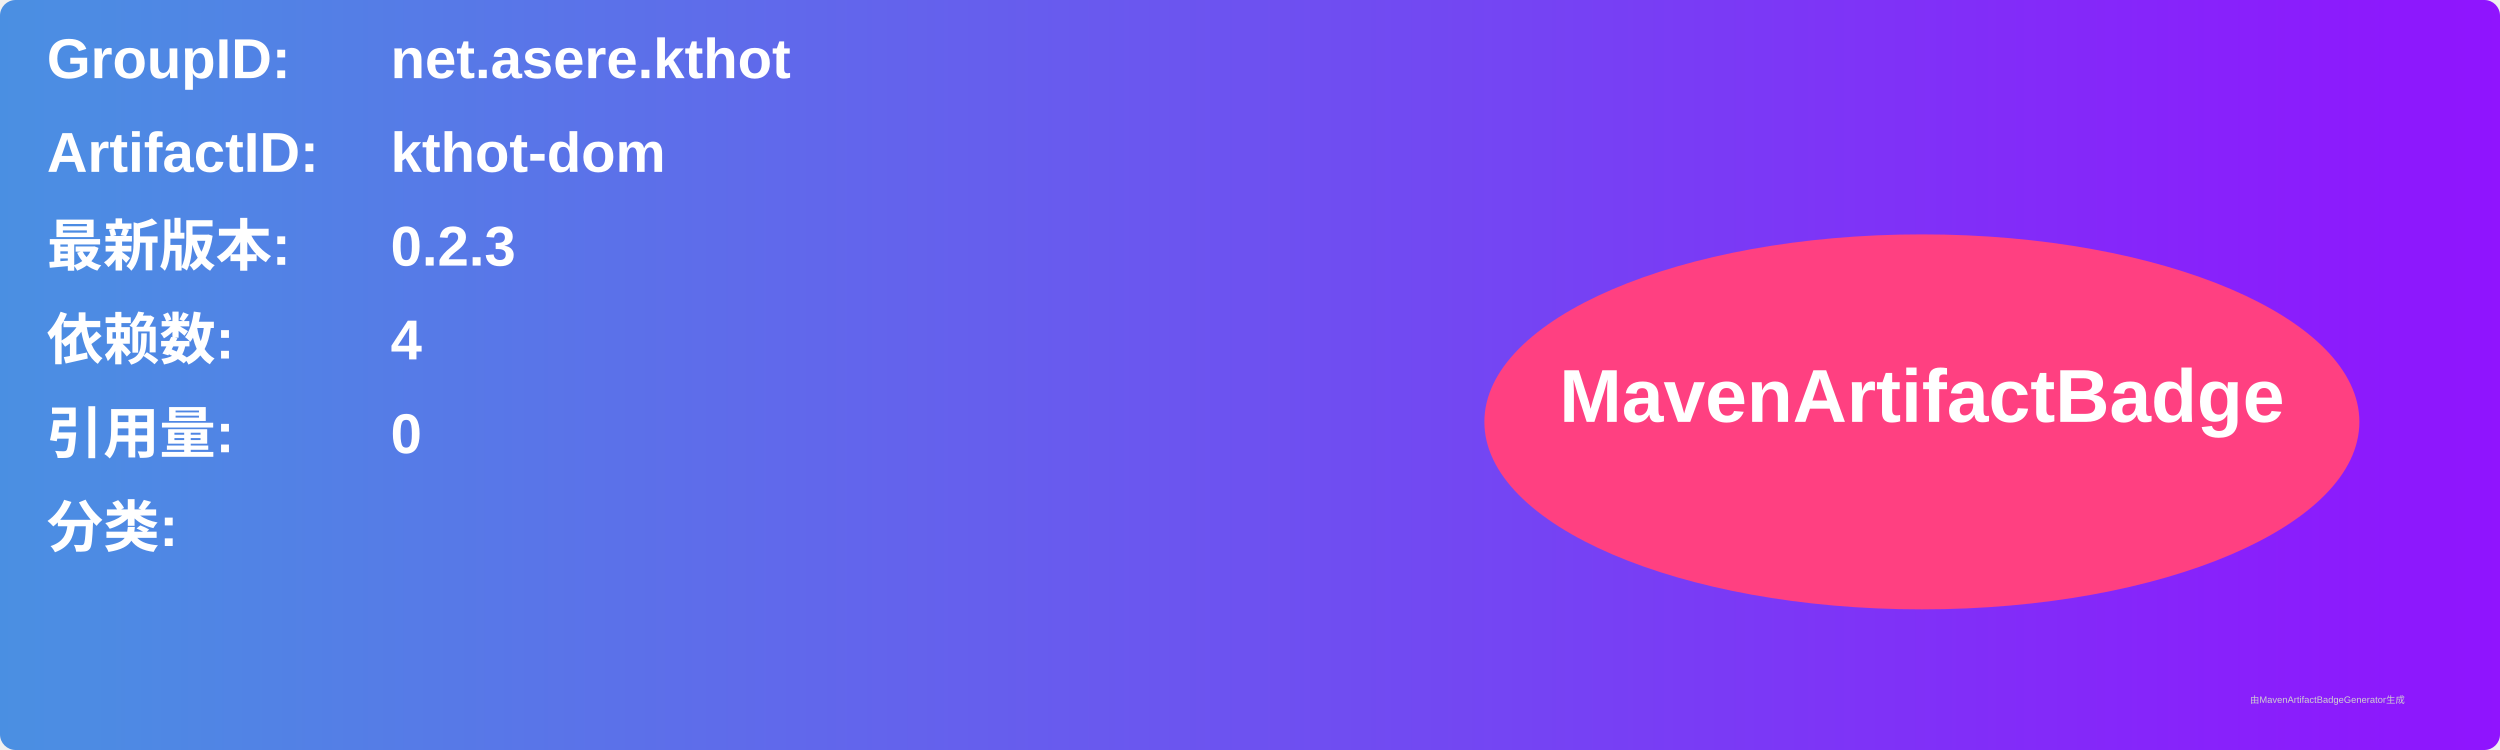
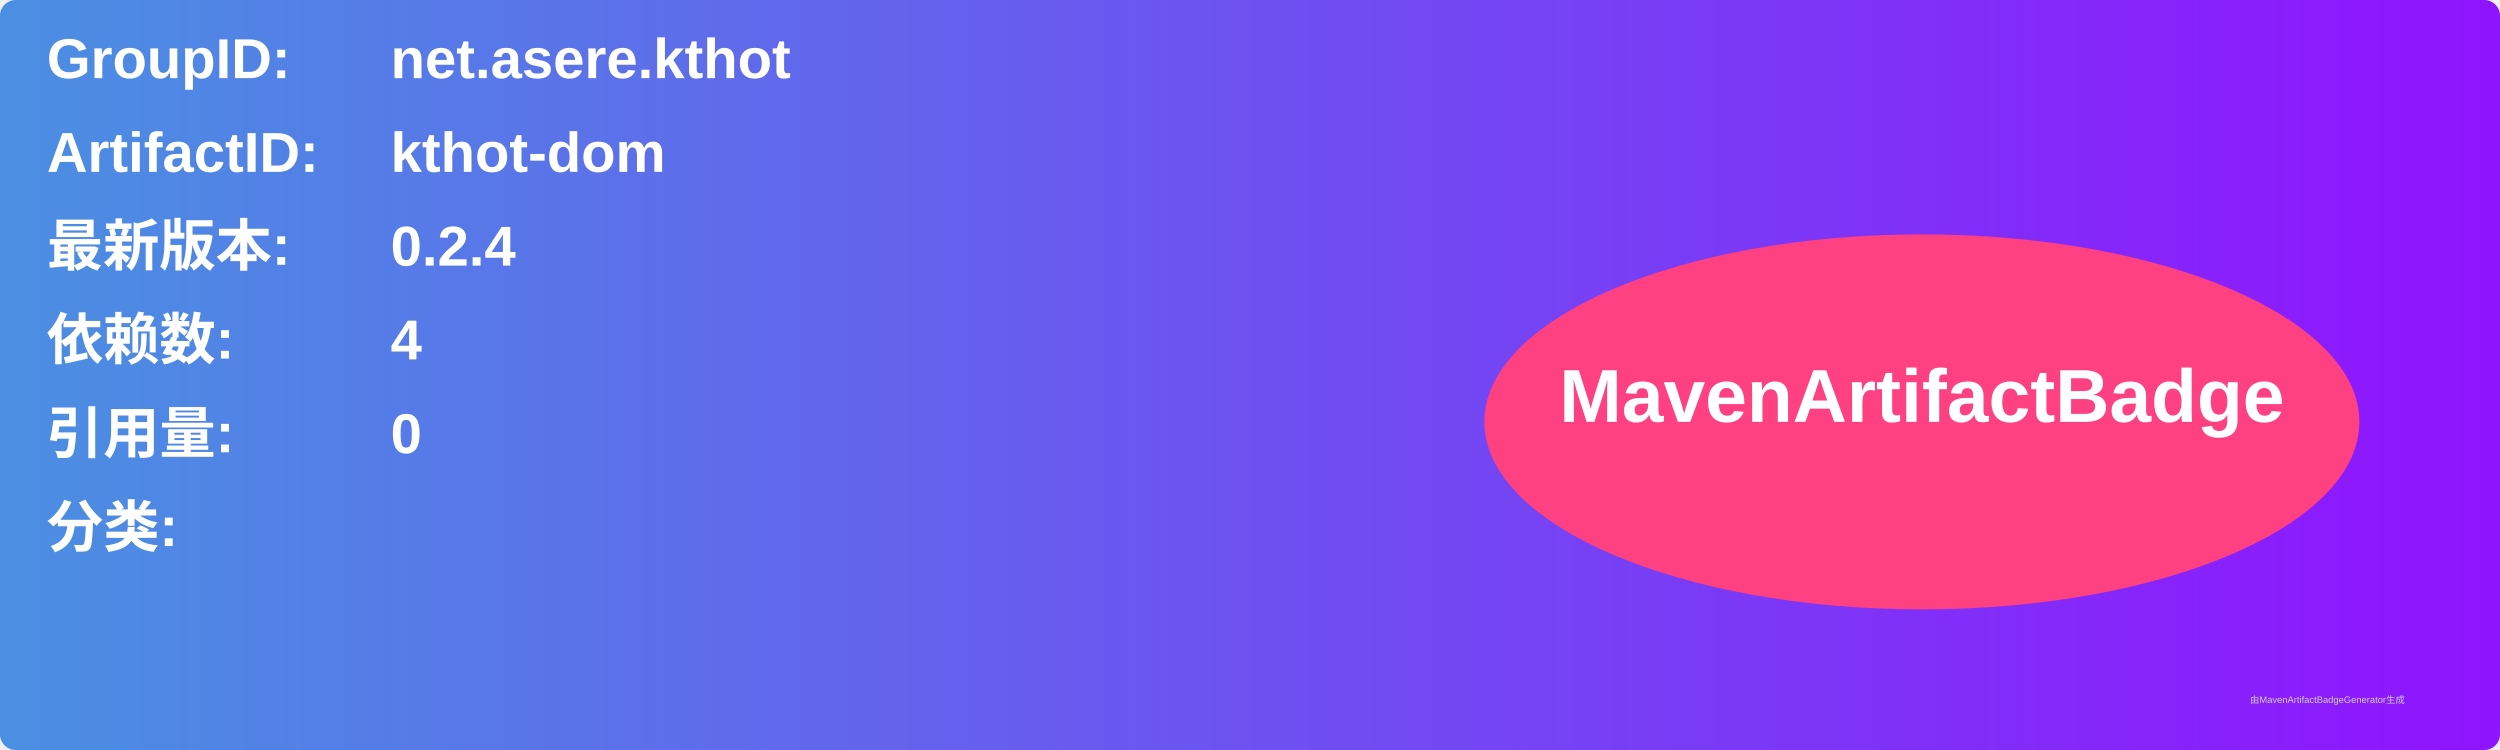
<svg xmlns="http://www.w3.org/2000/svg" width="800" height="240" viewBox="0 0 800 240">
  <linearGradient id="grad" x1="0%" y1="0%" x2="100%" y2="0%">
    <stop offset="0%" stop-color="#4a90e2" />
    <stop offset="100%" stop-color="#9013fe" />
  </linearGradient>
  <rect width="100%" height="100%" rx="5" ry="5" fill="url(#grad)" />
  <g transform="translate(15, 15)">
    <text x="0" y="10" font-family="Arial" font-size="18" fill="white" font-weight="bold" width="260">GroupID:</text>
    <text x="110" y="10" font-family="Arial" font-size="18" fill="white" font-weight="bold" width="460">net.asere.kthot</text>
    <text x="0" y="40" font-family="Arial" font-size="18" fill="white" font-weight="bold" width="260">ArtifactID:</text>
    <text x="110" y="40" font-family="Arial" font-size="18" fill="white" font-weight="bold" width="460">kthot-dom</text>
    <text x="0" y="70" font-family="Arial" font-size="18" fill="white" font-weight="bold">最新版本:</text>
    <text x="110" y="70" font-family="Arial" font-size="18" fill="white" font-weight="bold">
-       <tspan font-weight="bold">0.2.3</tspan>
+       <tspan font-weight="bold">0.2.4</tspan>
    </text>
    <text x="0" y="100" font-family="Arial" font-size="18" fill="white" font-weight="bold">依赖数: </text>
    <text x="110" y="100" font-family="Arial" font-size="18" fill="white">
      <tspan font-weight="bold">4</tspan>
    </text>
    <text x="0" y="130" font-family="Arial" font-size="18" fill="white" font-weight="bold">引用量: </text>
    <text x="110" y="130" font-family="Arial" font-size="18" fill="white">
      <tspan font-weight="bold">0</tspan>
    </text>
    <text x="0" y="160" font-family="Arial" font-size="18" fill="white" font-weight="bold">分类:</text>
    <text x="10" y="190" font-family="Arial" font-size="10" fill="white">
      <tspan font-weight="bold" />
    </text>
    <ellipse cx="600" cy="120" rx="140" ry="60" fill="#ff4081" />
    <text x="600" y="120" text-anchor="middle" font-family="Arial" font-size="24" fill="white" font-weight="bold">MavenArtifactBadge</text>
  </g>
  <text x="720" y="225" font-family="Arial" font-size="3" fill="#d0d0d0">由MavenArtifactBadgeGenerator生成</text>
</svg>
